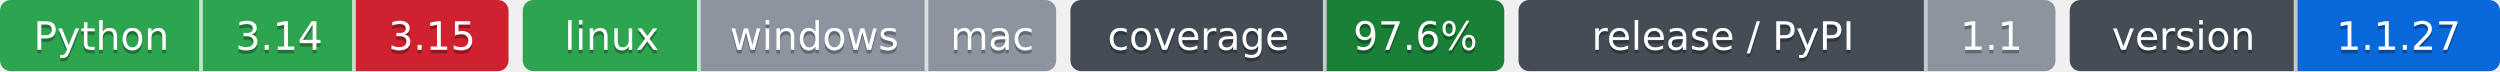
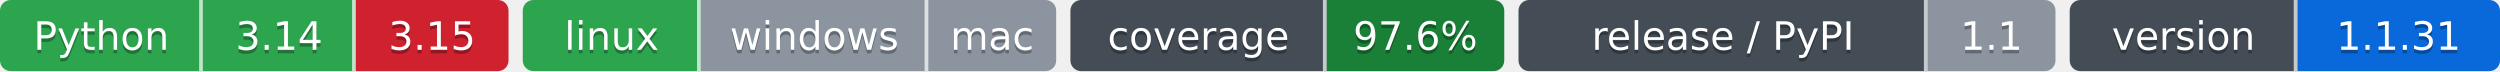
- <svg xmlns="http://www.w3.org/2000/svg" width="703" height="20" role="img" aria-label="Python: CI пройден; 3.14: CI пройден; 3.15: CI не пройден; linux: CI пройден; windows: проверка не проводилась; mac: проверка не проводилась; 97.6%: покрытие 97.6%; 1.1: выпуск v1.1.0, на PyPI не публикуется; 1.1.27: версия 1.1.27">
-   <clipPath id="z141dc2030">
+ <svg xmlns="http://www.w3.org/2000/svg" width="703" height="20" role="img" aria-label="Python: CI пройден; 3.14: CI пройден; 3.15: CI не пройден; linux: CI пройден; windows: проверка не проводилась; mac: проверка не проводилась; 97.6%: покрытие 97.6%; 1.1: выпуск v1.1.0, на PyPI не публикуется; 1.1.31: версия 1.1.31">
+   <clipPath id="z74a25d020">
    <rect width="143" height="20" rx="3" x="0" />
  </clipPath>
-   <clipPath id="z141dc2031">
+   <clipPath id="z74a25d021">
    <rect width="150" height="20" rx="3" x="147" />
  </clipPath>
-   <clipPath id="z141dc2032">
+   <clipPath id="z74a25d022">
    <rect width="122" height="20" rx="3" x="301" />
  </clipPath>
-   <clipPath id="z141dc2033">
+   <clipPath id="z74a25d023">
    <rect width="151" height="20" rx="3" x="427" />
  </clipPath>
-   <clipPath id="z141dc2034">
+   <clipPath id="z74a25d024">
    <rect width="121" height="20" rx="3" x="582" />
  </clipPath>
  <g>
-     <rect x="0" width="57" height="20" fill="#2da44e" clip-path="url(#z141dc2030)" />
-     <rect x="57" width="43" height="20" fill="#2da44e" clip-path="url(#z141dc2030)" />
-     <rect x="100" width="43" height="20" fill="#cf222e" clip-path="url(#z141dc2030)" />
-     <rect x="147" width="50" height="20" fill="#2da44e" clip-path="url(#z141dc2031)" />
-     <rect x="197" width="64" height="20" fill="#8c959f" clip-path="url(#z141dc2031)" />
-     <rect x="261" width="36" height="20" fill="#8c959f" clip-path="url(#z141dc2031)" />
-     <rect x="301" width="72" height="20" fill="#444d56" clip-path="url(#z141dc2032)" />
-     <rect x="373" width="50" height="20" fill="#1a7f37" clip-path="url(#z141dc2032)" />
-     <rect x="427" width="115" height="20" fill="#444d56" clip-path="url(#z141dc2033)" />
-     <rect x="542" width="36" height="20" fill="#8c959f" clip-path="url(#z141dc2033)" />
-     <rect x="582" width="64" height="20" fill="#444d56" clip-path="url(#z141dc2034)" />
-     <rect x="646" width="57" height="20" fill="#0969da" clip-path="url(#z141dc2034)" />
+     <rect x="0" width="57" height="20" fill="#2da44e" clip-path="url(#z74a25d020)" />
+     <rect x="57" width="43" height="20" fill="#2da44e" clip-path="url(#z74a25d020)" />
+     <rect x="100" width="43" height="20" fill="#cf222e" clip-path="url(#z74a25d020)" />
+     <rect x="147" width="50" height="20" fill="#2da44e" clip-path="url(#z74a25d021)" />
+     <rect x="197" width="64" height="20" fill="#8c959f" clip-path="url(#z74a25d021)" />
+     <rect x="261" width="36" height="20" fill="#8c959f" clip-path="url(#z74a25d021)" />
+     <rect x="301" width="72" height="20" fill="#444d56" clip-path="url(#z74a25d022)" />
+     <rect x="373" width="50" height="20" fill="#1a7f37" clip-path="url(#z74a25d022)" />
+     <rect x="427" width="115" height="20" fill="#444d56" clip-path="url(#z74a25d023)" />
+     <rect x="542" width="36" height="20" fill="#8c959f" clip-path="url(#z74a25d023)" />
+     <rect x="582" width="64" height="20" fill="#444d56" clip-path="url(#z74a25d024)" />
+     <rect x="646" width="57" height="20" fill="#0969da" clip-path="url(#z74a25d024)" />
    <rect x="56" width="1" height="20" fill="#fff" fill-opacity=".7" />
    <rect x="99" width="1" height="20" fill="#fff" fill-opacity=".7" />
    <rect x="196" width="1" height="20" fill="#fff" fill-opacity=".7" />
    <rect x="260" width="1" height="20" fill="#fff" fill-opacity=".7" />
    <rect x="372" width="1" height="20" fill="#fff" fill-opacity=".7" />
    <rect x="541" width="1" height="20" fill="#fff" fill-opacity=".7" />
    <rect x="645" width="1" height="20" fill="#fff" fill-opacity=".7" />
  </g>
  <g fill="#fff" text-anchor="middle" font-family="Verdana,Geneva,DejaVu Sans,sans-serif" font-size="11">
    <text x="28.5" y="15" fill="#010101" fill-opacity=".3">Python</text>
    <text x="28.5" y="14">Python</text>
    <text x="78.5" y="15" fill="#010101" fill-opacity=".3">3.14</text>
    <text x="78.5" y="14">3.14</text>
    <text x="121.5" y="15" fill="#010101" fill-opacity=".3">3.15</text>
    <text x="121.5" y="14">3.15</text>
    <text x="172.0" y="15" fill="#010101" fill-opacity=".3">linux</text>
    <text x="172.0" y="14">linux</text>
    <text x="229.0" y="15" fill="#010101" fill-opacity=".3">windows</text>
    <text x="229.0" y="14">windows</text>
    <text x="279.0" y="15" fill="#010101" fill-opacity=".3">mac</text>
    <text x="279.0" y="14">mac</text>
    <text x="337.0" y="15" fill="#010101" fill-opacity=".3">coverage</text>
    <text x="337.0" y="14">coverage</text>
    <text x="398.0" y="15" fill="#010101" fill-opacity=".3">97.6%</text>
    <text x="398.0" y="14">97.6%</text>
    <text x="484.5" y="15" fill="#010101" fill-opacity=".3">release / PyPI</text>
    <text x="484.5" y="14">release / PyPI</text>
    <text x="560.0" y="15" fill="#010101" fill-opacity=".3">1.1</text>
    <text x="560.0" y="14">1.1</text>
    <text x="614.0" y="15" fill="#010101" fill-opacity=".3">version</text>
    <text x="614.0" y="14">version</text>
-     <text x="674.5" y="15" fill="#010101" fill-opacity=".3">1.1.27</text>
-     <text x="674.5" y="14">1.1.27</text>
+     <text x="674.5" y="15" fill="#010101" fill-opacity=".3">1.1.31</text>
+     <text x="674.5" y="14">1.1.31</text>
  </g>
</svg>
